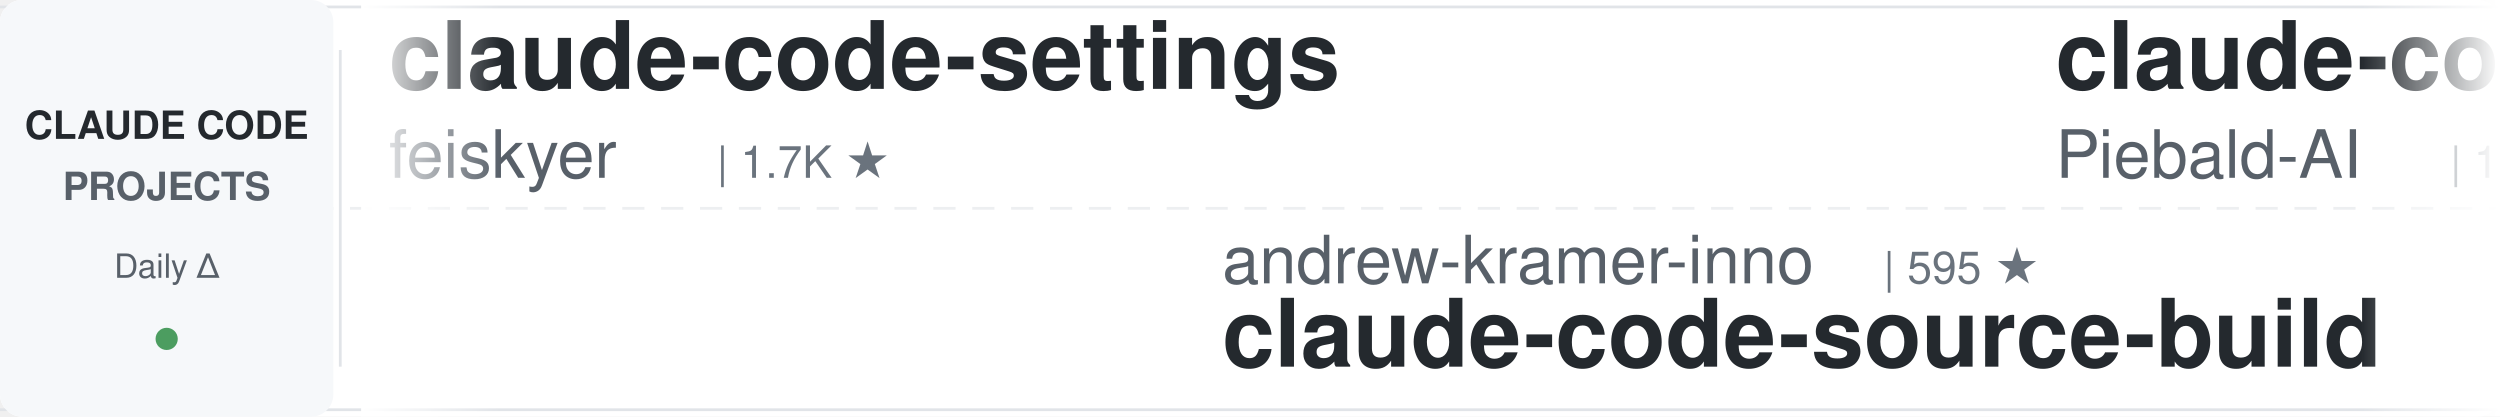
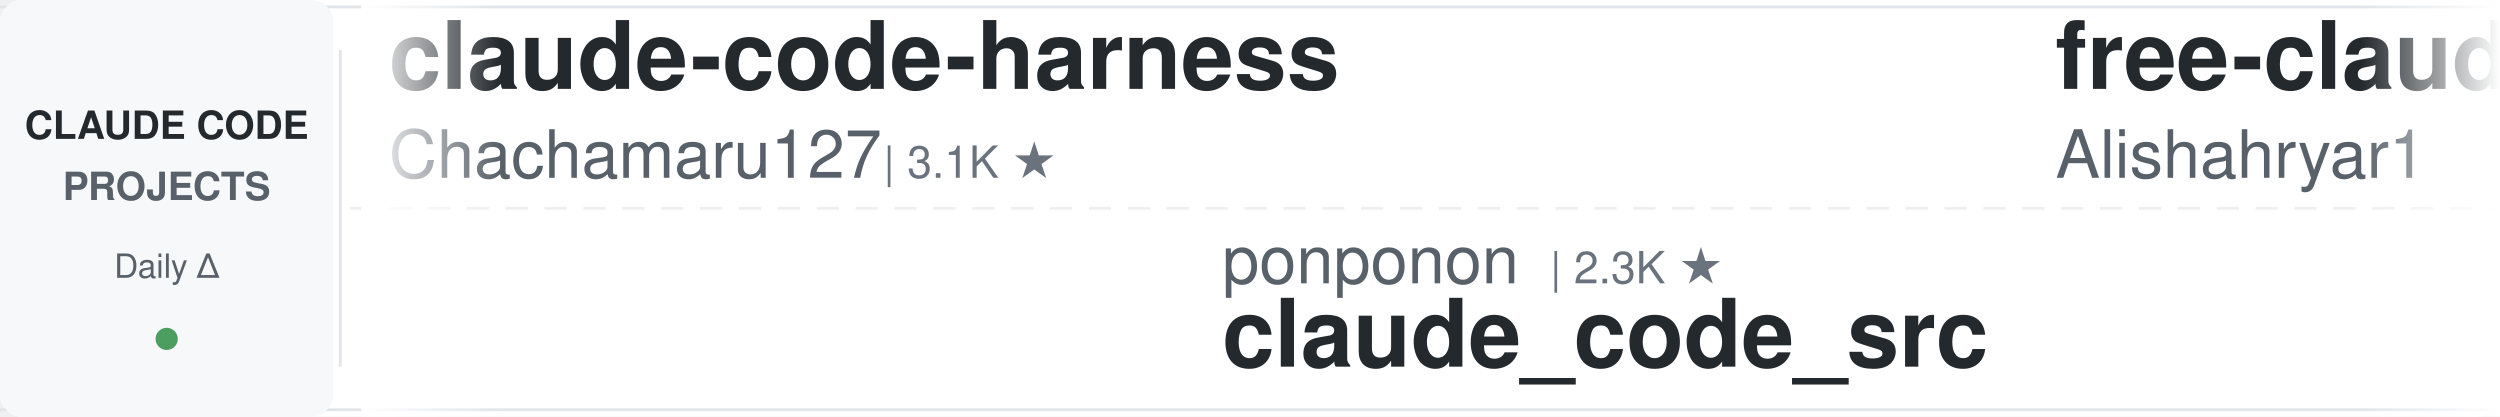
<svg xmlns="http://www.w3.org/2000/svg" width="900" height="150">
  <defs>
    <linearGradient id="leftFade" x1="0%" y1="0%" x2="100%" y2="0%">
      <stop offset="0%" style="stop-color:#ffffff;stop-opacity:1" />
      <stop offset="100%" style="stop-color:#ffffff;stop-opacity:0" />
    </linearGradient>
    <linearGradient id="rightFade" x1="0%" y1="0%" x2="100%" y2="0%">
      <stop offset="0%" style="stop-color:#ffffff;stop-opacity:0" />
      <stop offset="100%" style="stop-color:#ffffff;stop-opacity:1" />
    </linearGradient>
  </defs>
  <rect width="900" height="150" fill="#ffffff" rx="8" />
  <rect x="0" y="2" width="900" height="1" fill="#e1e4e8" />
  <rect x="0" y="147" width="900" height="1" fill="#e1e4e8" />
  <line x1="0" y1="75" x2="900" y2="75" stroke="#e1e4e8" stroke-width="1" stroke-dasharray="8 6" opacity="0.6" />
  <rect x="0" y="0" width="120" height="150" fill="#f6f8fa" rx="8" />
  <text x="60" y="50" font-family="-apple-system, BlinkMacSystemFont, 'Segoe UI', Helvetica, Arial, sans-serif" font-size="14" font-weight="600" fill="#24292e" text-anchor="middle">CLAUDE CODE</text>
  <text x="60" y="72" font-family="-apple-system, BlinkMacSystemFont, 'Segoe UI', Helvetica, Arial, sans-serif" font-size="14" font-weight="600" fill="#586069" text-anchor="middle">PROJECTS</text>
  <text x="60" y="100" font-family="-apple-system, BlinkMacSystemFont, 'Segoe UI', Helvetica, Arial, sans-serif" font-size="12" font-weight="500" fill="#586069" text-anchor="middle">Daily Δ</text>
  <circle cx="60" cy="122" r="4" fill="#22863a" opacity="0.8" />
  <rect x="122" y="18" width="1" height="114" fill="#e1e4e8" />
  <clipPath id="tickerClip">
    <rect x="130" y="0" width="770" height="150" />
  </clipPath>
  <g clip-path="url(#tickerClip)">
    <g id="tickerItems">
      <animateTransform attributeName="transform" attributeType="XML" type="translate" from="0 0" to="-3000 0" dur="54s" repeatCount="indefinite" />
      <g transform="translate(0, 0)">
-         <text x="140" y="32" font-family="-apple-system, BlinkMacSystemFont, 'Segoe UI', Helvetica, Arial, sans-serif" font-size="34" font-weight="600" fill="#24292e">claude-code-settings</text>
-         <text x="140" y="64" font-family="-apple-system, BlinkMacSystemFont, 'Segoe UI', Helvetica, Arial, sans-serif" font-size="24" font-weight="400" fill="#586069">feiskyer</text>
+         <text x="140" y="32" font-family="-apple-system, BlinkMacSystemFont, 'Segoe UI', Helvetica, Arial, sans-serif" font-size="34" font-weight="600" fill="#24292e">claude-code-harness</text>
+         <text x="140" y="64" font-family="-apple-system, BlinkMacSystemFont, 'Segoe UI', Helvetica, Arial, sans-serif" font-size="24" font-weight="400" fill="#586069">Chachamaru127</text>
+         <text x="318" y="64" font-family="-apple-system, BlinkMacSystemFont, 'Segoe UI', Helvetica, Arial, sans-serif" font-size="16" font-weight="500" fill="#6a737d">| 3.1K ★</text>
+       </g>
+       <g transform="translate(300, 0)">
+         <text x="140" y="102" font-family="-apple-system, BlinkMacSystemFont, 'Segoe UI', Helvetica, Arial, sans-serif" font-size="24" font-weight="400" fill="#586069">ponponon</text>
+         <text x="258" y="102" font-family="-apple-system, BlinkMacSystemFont, 'Segoe UI', Helvetica, Arial, sans-serif" font-size="16" font-weight="500" fill="#6a737d">| 2.3K ★</text>
+         <text x="140" y="132" font-family="-apple-system, BlinkMacSystemFont, 'Segoe UI', Helvetica, Arial, sans-serif" font-size="34" font-weight="600" fill="#24292e">claude_code_src</text>
+       </g>
+       <g transform="translate(600, 0)">
+         <text x="140" y="32" font-family="-apple-system, BlinkMacSystemFont, 'Segoe UI', Helvetica, Arial, sans-serif" font-size="34" font-weight="600" fill="#24292e">free-claude-code</text>
+         <text x="140" y="64" font-family="-apple-system, BlinkMacSystemFont, 'Segoe UI', Helvetica, Arial, sans-serif" font-size="24" font-weight="400" fill="#586069">Alishahryar1</text>
+         <text x="306" y="64" font-family="-apple-system, BlinkMacSystemFont, 'Segoe UI', Helvetica, Arial, sans-serif" font-size="16" font-weight="500" fill="#6a737d">| 55.7K ★</text>
+       </g>
+       <g transform="translate(900, 0)">
+         <text x="140" y="102" font-family="-apple-system, BlinkMacSystemFont, 'Segoe UI', Helvetica, Arial, sans-serif" font-size="24" font-weight="400" fill="#586069">multica-ai</text>
+         <text x="282" y="102" font-family="-apple-system, BlinkMacSystemFont, 'Segoe UI', Helvetica, Arial, sans-serif" font-size="16" font-weight="500" fill="#6a737d">| 214.7K ★</text>
+         <text x="140" y="132" font-family="-apple-system, BlinkMacSystemFont, 'Segoe UI', Helvetica, Arial, sans-serif" font-size="34" font-weight="600" fill="#24292e">andrej-karpathy-skills</text>
+       </g>
+       <g transform="translate(1200, 0)">
+         <text x="140" y="32" font-family="-apple-system, BlinkMacSystemFont, 'Segoe UI', Helvetica, Arial, sans-serif" font-size="34" font-weight="600" fill="#24292e">everything-claude-code</text>
+         <text x="140" y="64" font-family="-apple-system, BlinkMacSystemFont, 'Segoe UI', Helvetica, Arial, sans-serif" font-size="24" font-weight="400" fill="#586069">WorldFlowAI</text>
+         <text x="294" y="64" font-family="-apple-system, BlinkMacSystemFont, 'Segoe UI', Helvetica, Arial, sans-serif" font-size="16" font-weight="500" fill="#6a737d">| 3.5K ★</text>
+       </g>
+       <g transform="translate(1500, 0)">
+         <text x="140" y="102" font-family="-apple-system, BlinkMacSystemFont, 'Segoe UI', Helvetica, Arial, sans-serif" font-size="24" font-weight="400" fill="#586069">Windy3f3f3f3f</text>
+         <text x="318" y="102" font-family="-apple-system, BlinkMacSystemFont, 'Segoe UI', Helvetica, Arial, sans-serif" font-size="16" font-weight="500" fill="#6a737d">| 2.7K ★</text>
+         <text x="140" y="132" font-family="-apple-system, BlinkMacSystemFont, 'Segoe UI', Helvetica, Arial, sans-serif" font-size="34" font-weight="600" fill="#24292e">claude-code-from-scratch</text>
+       </g>
+       <g transform="translate(1800, 0)">
+         <text x="140" y="32" font-family="-apple-system, BlinkMacSystemFont, 'Segoe UI', Helvetica, Arial, sans-serif" font-size="34" font-weight="600" fill="#24292e">Claude-Code-Source-Study</text>
+         <text x="140" y="64" font-family="-apple-system, BlinkMacSystemFont, 'Segoe UI', Helvetica, Arial, sans-serif" font-size="24" font-weight="400" fill="#586069">luyao618</text>
        <text x="258" y="64" font-family="-apple-system, BlinkMacSystemFont, 'Segoe UI', Helvetica, Arial, sans-serif" font-size="16" font-weight="500" fill="#6a737d">| 1.7K ★</text>
      </g>
-       <g transform="translate(300, 0)">
-         <text x="140" y="102" font-family="-apple-system, BlinkMacSystemFont, 'Segoe UI', Helvetica, Arial, sans-serif" font-size="24" font-weight="400" fill="#586069">andrew-kramer-inno</text>
-         <text x="378" y="102" font-family="-apple-system, BlinkMacSystemFont, 'Segoe UI', Helvetica, Arial, sans-serif" font-size="16" font-weight="500" fill="#6a737d">| 595 ★</text>
-         <text x="140" y="132" font-family="-apple-system, BlinkMacSystemFont, 'Segoe UI', Helvetica, Arial, sans-serif" font-size="34" font-weight="600" fill="#24292e">claude-code-source-build</text>
-       </g>
-       <g transform="translate(600, 0)">
-         <text x="140" y="32" font-family="-apple-system, BlinkMacSystemFont, 'Segoe UI', Helvetica, Arial, sans-serif" font-size="34" font-weight="600" fill="#24292e">claude-code-system-promp...</text>
-         <text x="140" y="64" font-family="-apple-system, BlinkMacSystemFont, 'Segoe UI', Helvetica, Arial, sans-serif" font-size="24" font-weight="400" fill="#586069">Piebald-AI</text>
-         <text x="282" y="64" font-family="-apple-system, BlinkMacSystemFont, 'Segoe UI', Helvetica, Arial, sans-serif" font-size="16" font-weight="500" fill="#6a737d">| 12.7K ★</text>
-       </g>
-       <g transform="translate(900, 0)">
-         <text x="140" y="102" font-family="-apple-system, BlinkMacSystemFont, 'Segoe UI', Helvetica, Arial, sans-serif" font-size="24" font-weight="400" fill="#586069">hangsman</text>
-         <text x="258" y="102" font-family="-apple-system, BlinkMacSystemFont, 'Segoe UI', Helvetica, Arial, sans-serif" font-size="16" font-weight="500" fill="#6a737d">| 795 ★</text>
-         <text x="140" y="132" font-family="-apple-system, BlinkMacSystemFont, 'Segoe UI', Helvetica, Arial, sans-serif" font-size="34" font-weight="600" fill="#24292e">claude-code-source</text>
-       </g>
-       <g transform="translate(1200, 0)">
-         <text x="140" y="32" font-family="-apple-system, BlinkMacSystemFont, 'Segoe UI', Helvetica, Arial, sans-serif" font-size="34" font-weight="600" fill="#24292e">claude-code-infrastructu...</text>
-         <text x="140" y="64" font-family="-apple-system, BlinkMacSystemFont, 'Segoe UI', Helvetica, Arial, sans-serif" font-size="24" font-weight="400" fill="#586069">diet103</text>
-         <text x="246" y="64" font-family="-apple-system, BlinkMacSystemFont, 'Segoe UI', Helvetica, Arial, sans-serif" font-size="16" font-weight="500" fill="#6a737d">| 10.0K ★</text>
-       </g>
-       <g transform="translate(1500, 0)">
-         <text x="140" y="102" font-family="-apple-system, BlinkMacSystemFont, 'Segoe UI', Helvetica, Arial, sans-serif" font-size="24" font-weight="400" fill="#586069">disler</text>
-         <text x="234" y="102" font-family="-apple-system, BlinkMacSystemFont, 'Segoe UI', Helvetica, Arial, sans-serif" font-size="16" font-weight="500" fill="#6a737d">| 1.7K ★</text>
-         <text x="140" y="132" font-family="-apple-system, BlinkMacSystemFont, 'Segoe UI', Helvetica, Arial, sans-serif" font-size="34" font-weight="600" fill="#24292e">pi-vs-claude-code</text>
-       </g>
-       <g transform="translate(1800, 0)">
-         <text x="140" y="32" font-family="-apple-system, BlinkMacSystemFont, 'Segoe UI', Helvetica, Arial, sans-serif" font-size="34" font-weight="600" fill="#24292e">claude-code-router</text>
-         <text x="140" y="64" font-family="-apple-system, BlinkMacSystemFont, 'Segoe UI', Helvetica, Arial, sans-serif" font-size="24" font-weight="400" fill="#586069">musistudio</text>
-         <text x="282" y="64" font-family="-apple-system, BlinkMacSystemFont, 'Segoe UI', Helvetica, Arial, sans-serif" font-size="16" font-weight="500" fill="#6a737d">| 37.4K ★</text>
-       </g>
      <g transform="translate(2100, 0)">
-         <text x="140" y="102" font-family="-apple-system, BlinkMacSystemFont, 'Segoe UI', Helvetica, Arial, sans-serif" font-size="24" font-weight="400" fill="#586069">Pimzino</text>
-         <text x="246" y="102" font-family="-apple-system, BlinkMacSystemFont, 'Segoe UI', Helvetica, Arial, sans-serif" font-size="16" font-weight="500" fill="#6a737d">| 3.9K ★</text>
-         <text x="140" y="132" font-family="-apple-system, BlinkMacSystemFont, 'Segoe UI', Helvetica, Arial, sans-serif" font-size="34" font-weight="600" fill="#24292e">claude-code-spec-workflo...</text>
+         <text x="140" y="102" font-family="-apple-system, BlinkMacSystemFont, 'Segoe UI', Helvetica, Arial, sans-serif" font-size="24" font-weight="400" fill="#586069">affaan-m</text>
+         <text x="258" y="102" font-family="-apple-system, BlinkMacSystemFont, 'Segoe UI', Helvetica, Arial, sans-serif" font-size="16" font-weight="500" fill="#6a737d">| 265.7K ★</text>
+         <text x="140" y="132" font-family="-apple-system, BlinkMacSystemFont, 'Segoe UI', Helvetica, Arial, sans-serif" font-size="34" font-weight="600" fill="#24292e">ECC</text>
      </g>
      <g transform="translate(2400, 0)">
-         <text x="140" y="32" font-family="-apple-system, BlinkMacSystemFont, 'Segoe UI', Helvetica, Arial, sans-serif" font-size="34" font-weight="600" fill="#24292e">claude-code-rev</text>
-         <text x="140" y="64" font-family="-apple-system, BlinkMacSystemFont, 'Segoe UI', Helvetica, Arial, sans-serif" font-size="24" font-weight="400" fill="#586069">oboard</text>
-         <text x="234" y="64" font-family="-apple-system, BlinkMacSystemFont, 'Segoe UI', Helvetica, Arial, sans-serif" font-size="16" font-weight="500" fill="#6a737d">| 3.3K ★</text>
+         <text x="140" y="32" font-family="-apple-system, BlinkMacSystemFont, 'Segoe UI', Helvetica, Arial, sans-serif" font-size="34" font-weight="600" fill="#24292e">claude-code-hooks-master...</text>
+         <text x="140" y="64" font-family="-apple-system, BlinkMacSystemFont, 'Segoe UI', Helvetica, Arial, sans-serif" font-size="24" font-weight="400" fill="#586069">disler</text>
+         <text x="234" y="64" font-family="-apple-system, BlinkMacSystemFont, 'Segoe UI', Helvetica, Arial, sans-serif" font-size="16" font-weight="500" fill="#6a737d">| 3.9K ★</text>
      </g>
      <g transform="translate(2700, 0)">
-         <text x="140" y="102" font-family="-apple-system, BlinkMacSystemFont, 'Segoe UI', Helvetica, Arial, sans-serif" font-size="24" font-weight="400" fill="#586069">asgeirtj</text>
-         <text x="258" y="102" font-family="-apple-system, BlinkMacSystemFont, 'Segoe UI', Helvetica, Arial, sans-serif" font-size="16" font-weight="500" fill="#6a737d">| 68.1K ★</text>
-         <text x="140" y="132" font-family="-apple-system, BlinkMacSystemFont, 'Segoe UI', Helvetica, Arial, sans-serif" font-size="34" font-weight="600" fill="#24292e">system_prompts_leaks</text>
+         <text x="140" y="102" font-family="-apple-system, BlinkMacSystemFont, 'Segoe UI', Helvetica, Arial, sans-serif" font-size="24" font-weight="400" fill="#586069">centminmod</text>
+         <text x="282" y="102" font-family="-apple-system, BlinkMacSystemFont, 'Segoe UI', Helvetica, Arial, sans-serif" font-size="16" font-weight="500" fill="#6a737d">| 2.6K ★</text>
+         <text x="140" y="132" font-family="-apple-system, BlinkMacSystemFont, 'Segoe UI', Helvetica, Arial, sans-serif" font-size="34" font-weight="600" fill="#24292e">my-claude-code-setup</text>
      </g>
      <g transform="translate(3000, 0)">
-         <text x="140" y="32" font-family="-apple-system, BlinkMacSystemFont, 'Segoe UI', Helvetica, Arial, sans-serif" font-size="34" font-weight="600" fill="#24292e">claude-code-settings</text>
-         <text x="140" y="64" font-family="-apple-system, BlinkMacSystemFont, 'Segoe UI', Helvetica, Arial, sans-serif" font-size="24" font-weight="400" fill="#586069">feiskyer</text>
-         <text x="258" y="64" font-family="-apple-system, BlinkMacSystemFont, 'Segoe UI', Helvetica, Arial, sans-serif" font-size="16" font-weight="500" fill="#6a737d">| 1.7K ★</text>
+         <text x="140" y="32" font-family="-apple-system, BlinkMacSystemFont, 'Segoe UI', Helvetica, Arial, sans-serif" font-size="34" font-weight="600" fill="#24292e">claude-code-harness</text>
+         <text x="140" y="64" font-family="-apple-system, BlinkMacSystemFont, 'Segoe UI', Helvetica, Arial, sans-serif" font-size="24" font-weight="400" fill="#586069">Chachamaru127</text>
+         <text x="318" y="64" font-family="-apple-system, BlinkMacSystemFont, 'Segoe UI', Helvetica, Arial, sans-serif" font-size="16" font-weight="500" fill="#6a737d">| 3.1K ★</text>
      </g>
      <g transform="translate(3300, 0)">
-         <text x="140" y="102" font-family="-apple-system, BlinkMacSystemFont, 'Segoe UI', Helvetica, Arial, sans-serif" font-size="24" font-weight="400" fill="#586069">andrew-kramer-inno</text>
-         <text x="378" y="102" font-family="-apple-system, BlinkMacSystemFont, 'Segoe UI', Helvetica, Arial, sans-serif" font-size="16" font-weight="500" fill="#6a737d">| 595 ★</text>
-         <text x="140" y="132" font-family="-apple-system, BlinkMacSystemFont, 'Segoe UI', Helvetica, Arial, sans-serif" font-size="34" font-weight="600" fill="#24292e">claude-code-source-build</text>
+         <text x="140" y="102" font-family="-apple-system, BlinkMacSystemFont, 'Segoe UI', Helvetica, Arial, sans-serif" font-size="24" font-weight="400" fill="#586069">ponponon</text>
+         <text x="258" y="102" font-family="-apple-system, BlinkMacSystemFont, 'Segoe UI', Helvetica, Arial, sans-serif" font-size="16" font-weight="500" fill="#6a737d">| 2.3K ★</text>
+         <text x="140" y="132" font-family="-apple-system, BlinkMacSystemFont, 'Segoe UI', Helvetica, Arial, sans-serif" font-size="34" font-weight="600" fill="#24292e">claude_code_src</text>
      </g>
      <g transform="translate(3600, 0)">
-         <text x="140" y="32" font-family="-apple-system, BlinkMacSystemFont, 'Segoe UI', Helvetica, Arial, sans-serif" font-size="34" font-weight="600" fill="#24292e">claude-code-system-promp...</text>
-         <text x="140" y="64" font-family="-apple-system, BlinkMacSystemFont, 'Segoe UI', Helvetica, Arial, sans-serif" font-size="24" font-weight="400" fill="#586069">Piebald-AI</text>
-         <text x="282" y="64" font-family="-apple-system, BlinkMacSystemFont, 'Segoe UI', Helvetica, Arial, sans-serif" font-size="16" font-weight="500" fill="#6a737d">| 12.7K ★</text>
+         <text x="140" y="32" font-family="-apple-system, BlinkMacSystemFont, 'Segoe UI', Helvetica, Arial, sans-serif" font-size="34" font-weight="600" fill="#24292e">free-claude-code</text>
+         <text x="140" y="64" font-family="-apple-system, BlinkMacSystemFont, 'Segoe UI', Helvetica, Arial, sans-serif" font-size="24" font-weight="400" fill="#586069">Alishahryar1</text>
+         <text x="306" y="64" font-family="-apple-system, BlinkMacSystemFont, 'Segoe UI', Helvetica, Arial, sans-serif" font-size="16" font-weight="500" fill="#6a737d">| 55.7K ★</text>
      </g>
      <g transform="translate(3900, 0)">
-         <text x="140" y="102" font-family="-apple-system, BlinkMacSystemFont, 'Segoe UI', Helvetica, Arial, sans-serif" font-size="24" font-weight="400" fill="#586069">hangsman</text>
-         <text x="258" y="102" font-family="-apple-system, BlinkMacSystemFont, 'Segoe UI', Helvetica, Arial, sans-serif" font-size="16" font-weight="500" fill="#6a737d">| 795 ★</text>
-         <text x="140" y="132" font-family="-apple-system, BlinkMacSystemFont, 'Segoe UI', Helvetica, Arial, sans-serif" font-size="34" font-weight="600" fill="#24292e">claude-code-source</text>
+         <text x="140" y="102" font-family="-apple-system, BlinkMacSystemFont, 'Segoe UI', Helvetica, Arial, sans-serif" font-size="24" font-weight="400" fill="#586069">multica-ai</text>
+         <text x="282" y="102" font-family="-apple-system, BlinkMacSystemFont, 'Segoe UI', Helvetica, Arial, sans-serif" font-size="16" font-weight="500" fill="#6a737d">| 214.7K ★</text>
+         <text x="140" y="132" font-family="-apple-system, BlinkMacSystemFont, 'Segoe UI', Helvetica, Arial, sans-serif" font-size="34" font-weight="600" fill="#24292e">andrej-karpathy-skills</text>
      </g>
    </g>
  </g>
  <rect x="130" y="0" width="50" height="150" fill="url(#leftFade)" />
  <rect x="850" y="0" width="50" height="150" fill="url(#rightFade)" />
</svg>
